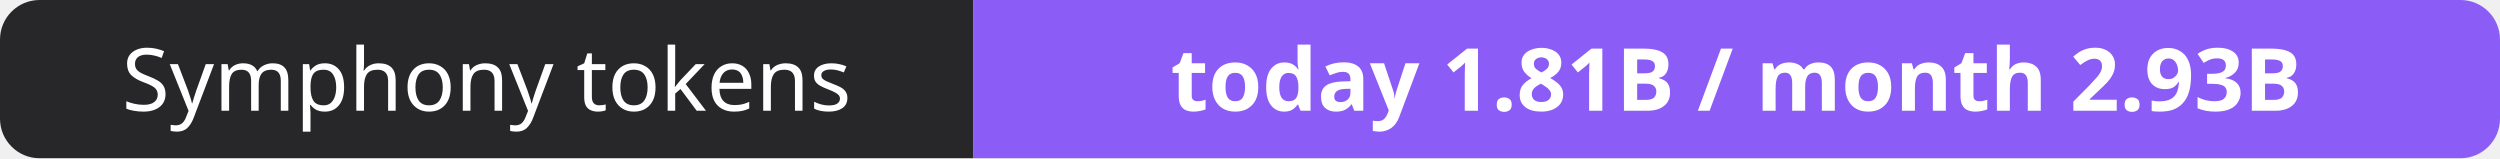
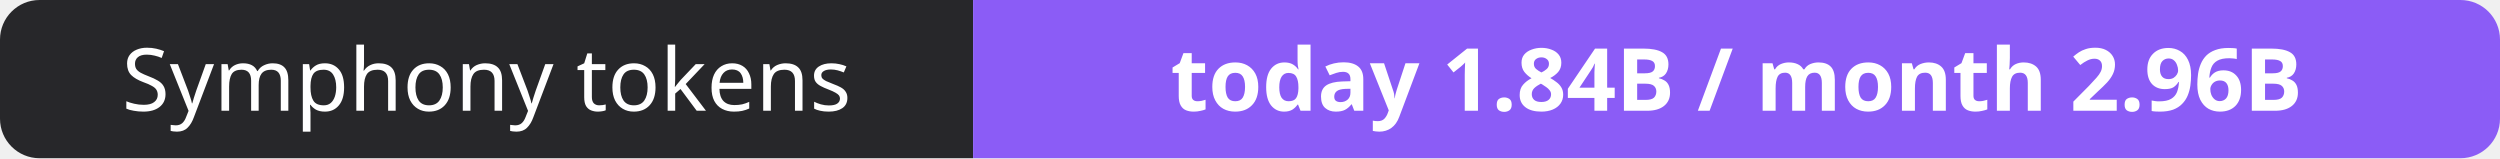
- <svg xmlns="http://www.w3.org/2000/svg" width="316" height="20" role="img" aria-label="Symphony tokens: today 1.81B / month 2.93B">
+ <svg xmlns="http://www.w3.org/2000/svg" width="316" height="20" role="img" aria-label="Symphony tokens: today 1.84B / month 2.96B">
  <clipPath id="r">
    <rect width="316" height="20" rx="5" fill="#fff" />
  </clipPath>
  <g clip-path="url(#r)">
    <rect width="123" height="20" fill="#27272a" />
    <rect x="123" width="193" height="20" fill="#8b5cf6" />
  </g>
  <g fill="#fff" text-anchor="middle" font-family="Verdana,Geneva,sans-serif" font-size="11">
    <text x="61.5" y="14">Symphony tokens</text>
-     <text x="219.5" y="14" font-weight="700">today 1.81B / month 2.93B</text>
+     <text x="219.5" y="14" font-weight="700">today 1.84B / month 2.96B</text>
  </g>
</svg>
